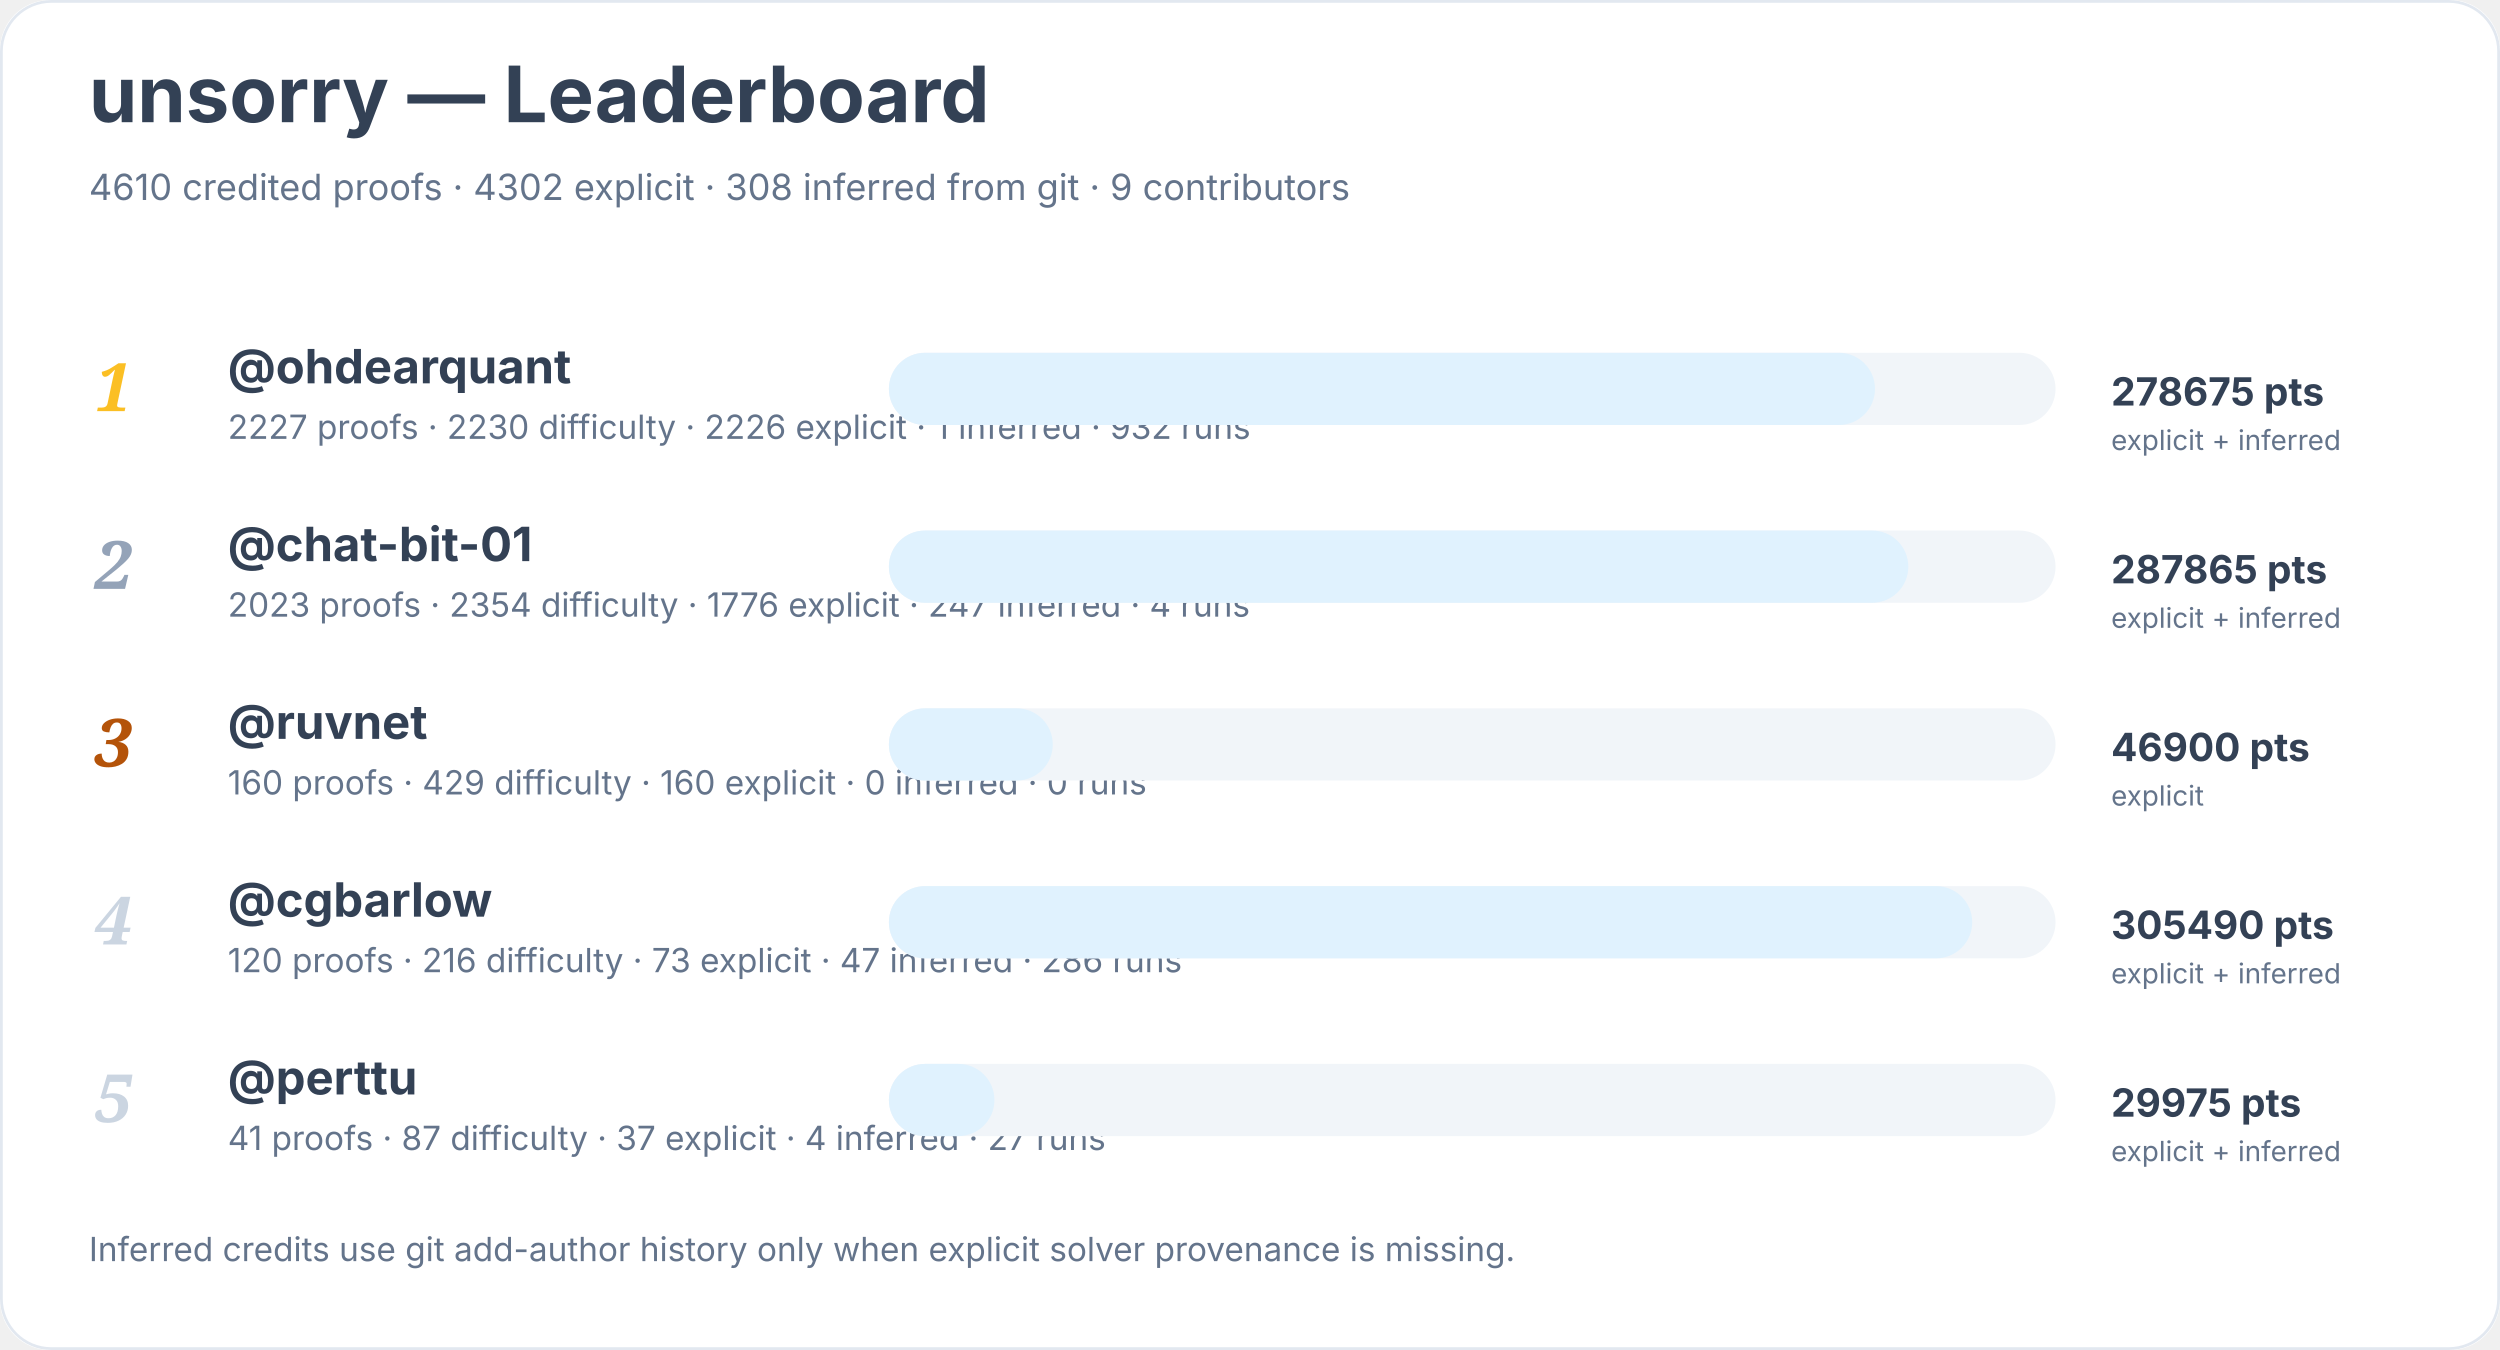
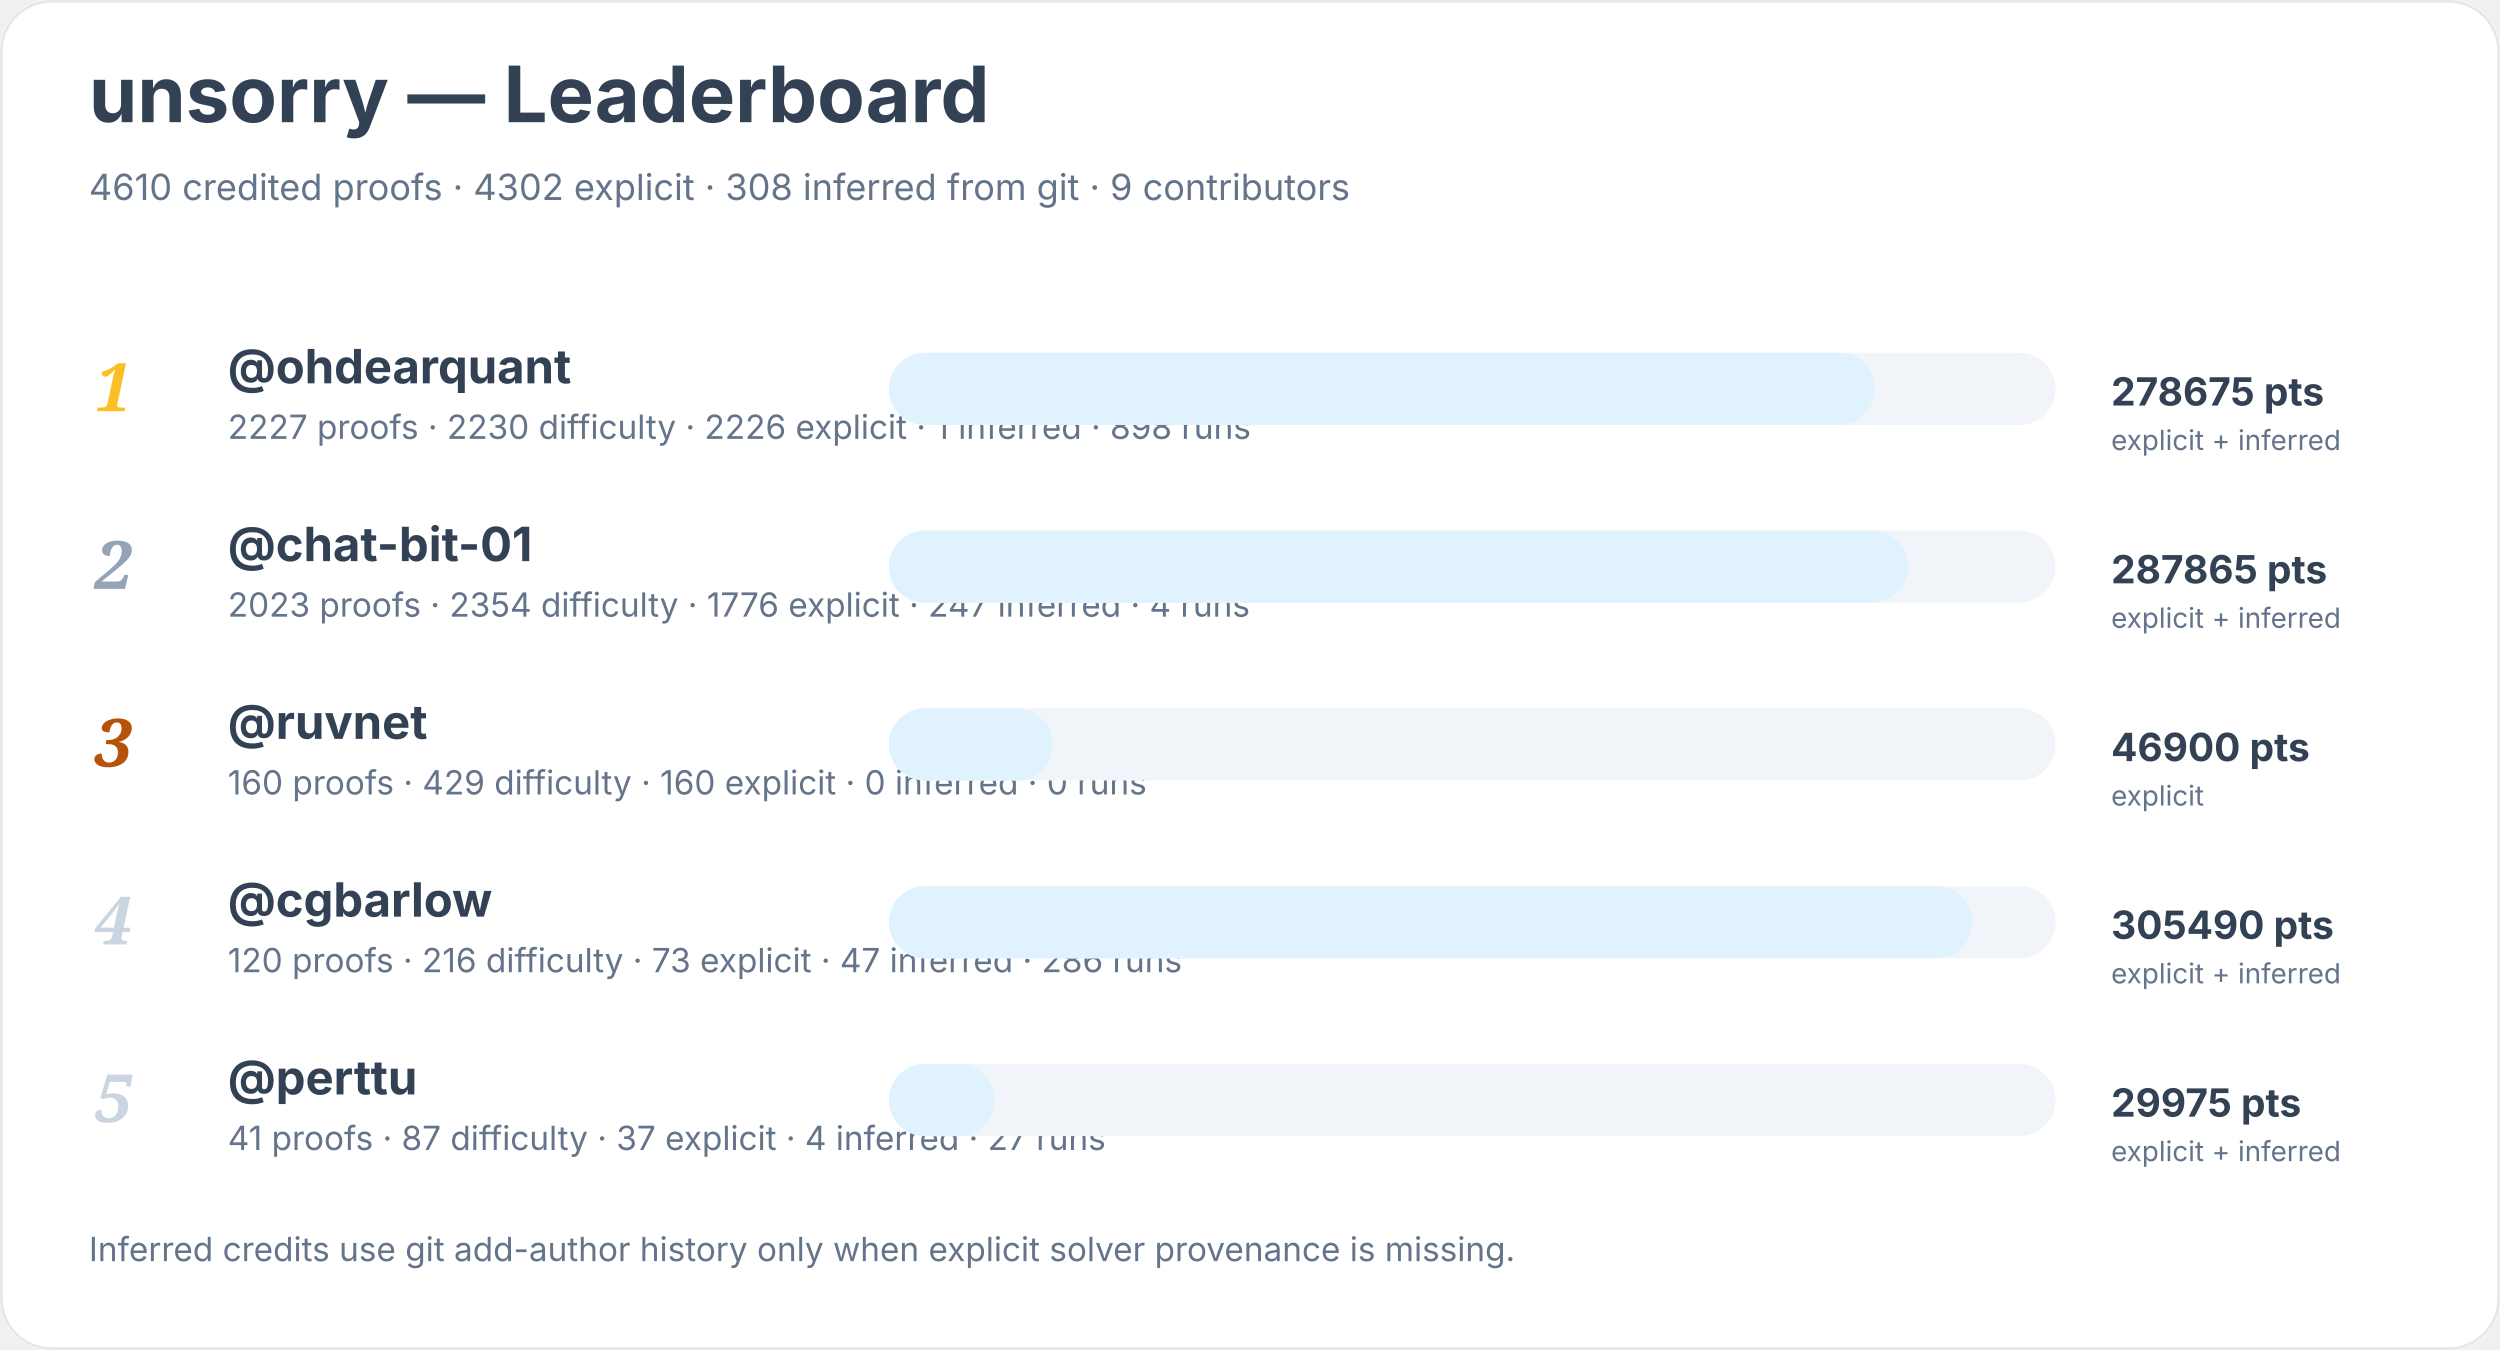
<svg xmlns="http://www.w3.org/2000/svg" width="900" height="486" viewBox="0 0 900 486" role="img" aria-labelledby="title desc">
  <rect width="900" height="100%" rx="18" fill="#ffffff" />
  <rect x="0.5" y="0.5" width="899" height="485" rx="18" fill="none" stroke="#e2e8f0" />
  <text x="32" y="44" font-family="Inter, system-ui, sans-serif" font-size="28" font-weight="700" fill="#334155">unsorry — Leaderboard</text>
  <text x="32" y="72" font-family="Inter, system-ui, sans-serif" font-size="13" fill="#64748b">4610 credited proofs · 4302 explicit · 308 inferred from git · 9 contributors</text>
  <text x="34" y="148" font-family="Georgia, serif" font-size="24" font-style="italic" font-weight="700" fill="#fbbf24">1</text>
  <a href="https://github.com/ohdearquant">
    <text x="82" y="138" font-family="Inter, system-ui, sans-serif" font-size="17" font-weight="650" fill="#334155">@ohdearquant</text>
  </a>
-   <text x="82" y="158" font-family="Inter, system-ui, sans-serif" font-size="12" fill="#64748b">2227 proofs · 2230 difficulty · 2226 explicit · 1 inferred · 932 runs</text>
+   <text x="82" y="158" font-family="Inter, system-ui, sans-serif" font-size="12" fill="#64748b">2227 proofs · 2230 difficulty · 2226 explicit · 1 inferred · 898 runs</text>
  <rect x="320" y="127" width="420" height="26" rx="13" fill="#f1f5f9" />
  <rect x="320" y="127" width="355" height="26" rx="13" fill="#e0f2fe" />
  <text x="760" y="146" font-family="Inter, system-ui, sans-serif" font-size="14" font-weight="700" fill="#334155">278675 pts</text>
  <text x="760" y="162" font-family="Inter, system-ui, sans-serif" font-size="10" fill="#64748b">explicit + inferred</text>
  <text x="34" y="212" font-family="Georgia, serif" font-size="24" font-style="italic" font-weight="700" fill="#94a3b8">2</text>
  <a href="https://github.com/chat-bit-01">
    <text x="82" y="202" font-family="Inter, system-ui, sans-serif" font-size="17" font-weight="650" fill="#334155">@chat-bit-01</text>
  </a>
  <text x="82" y="222" font-family="Inter, system-ui, sans-serif" font-size="12" fill="#64748b">2023 proofs · 2354 difficulty · 1776 explicit · 247 inferred · 4 runs</text>
  <rect x="320" y="191" width="420" height="26" rx="13" fill="#f1f5f9" />
  <rect x="320" y="191" width="367" height="26" rx="13" fill="#e0f2fe" />
  <text x="760" y="210" font-family="Inter, system-ui, sans-serif" font-size="14" font-weight="700" fill="#334155">287865 pts</text>
  <text x="760" y="226" font-family="Inter, system-ui, sans-serif" font-size="10" fill="#64748b">explicit + inferred</text>
  <text x="34" y="276" font-family="Georgia, serif" font-size="24" font-style="italic" font-weight="700" fill="#b45309">3</text>
  <a href="https://github.com/ruvnet">
    <text x="82" y="266" font-family="Inter, system-ui, sans-serif" font-size="17" font-weight="650" fill="#334155">@ruvnet</text>
  </a>
  <text x="82" y="286" font-family="Inter, system-ui, sans-serif" font-size="12" fill="#64748b">160 proofs · 429 difficulty · 160 explicit · 0 inferred · 0 runs</text>
  <rect x="320" y="255" width="420" height="26" rx="13" fill="#f1f5f9" />
  <rect x="320" y="255" width="59" height="26" rx="13" fill="#e0f2fe" />
  <text x="760" y="274" font-family="Inter, system-ui, sans-serif" font-size="14" font-weight="700" fill="#334155">46900 pts</text>
  <text x="760" y="290" font-family="Inter, system-ui, sans-serif" font-size="10" fill="#64748b">explicit</text>
  <text x="34" y="340" font-family="Georgia, serif" font-size="24" font-style="italic" font-weight="700" fill="#cbd5e1">4</text>
  <a href="https://github.com/cgbarlow">
    <text x="82" y="330" font-family="Inter, system-ui, sans-serif" font-size="17" font-weight="650" fill="#334155">@cgbarlow</text>
  </a>
  <text x="82" y="350" font-family="Inter, system-ui, sans-serif" font-size="12" fill="#64748b">120 proofs · 216 difficulty · 73 explicit · 47 inferred · 286 runs</text>
  <rect x="320" y="319" width="420" height="26" rx="13" fill="#f1f5f9" />
  <rect x="320" y="319" width="390" height="26" rx="13" fill="#e0f2fe" />
  <text x="760" y="338" font-family="Inter, system-ui, sans-serif" font-size="14" font-weight="700" fill="#334155">305490 pts</text>
  <text x="760" y="354" font-family="Inter, system-ui, sans-serif" font-size="10" fill="#64748b">explicit + inferred</text>
  <text x="34" y="404" font-family="Georgia, serif" font-size="24" font-style="italic" font-weight="700" fill="#cbd5e1">5</text>
  <a href="https://github.com/perttu">
    <text x="82" y="394" font-family="Inter, system-ui, sans-serif" font-size="17" font-weight="650" fill="#334155">@perttu</text>
  </a>
  <text x="82" y="414" font-family="Inter, system-ui, sans-serif" font-size="12" fill="#64748b">41 proofs · 87 difficulty · 37 explicit · 4 inferred · 27 runs</text>
  <rect x="320" y="383" width="420" height="26" rx="13" fill="#f1f5f9" />
  <rect x="320" y="383" width="38" height="26" rx="13" fill="#e0f2fe" />
  <text x="760" y="402" font-family="Inter, system-ui, sans-serif" font-size="14" font-weight="700" fill="#334155">29975 pts</text>
  <text x="760" y="418" font-family="Inter, system-ui, sans-serif" font-size="10" fill="#64748b">explicit + inferred</text>
  <text x="32" y="454" font-family="Inter, system-ui, sans-serif" font-size="12" fill="#64748b">Inferred credits use git add-author history only when explicit solver provenance is missing.</text>
</svg>
